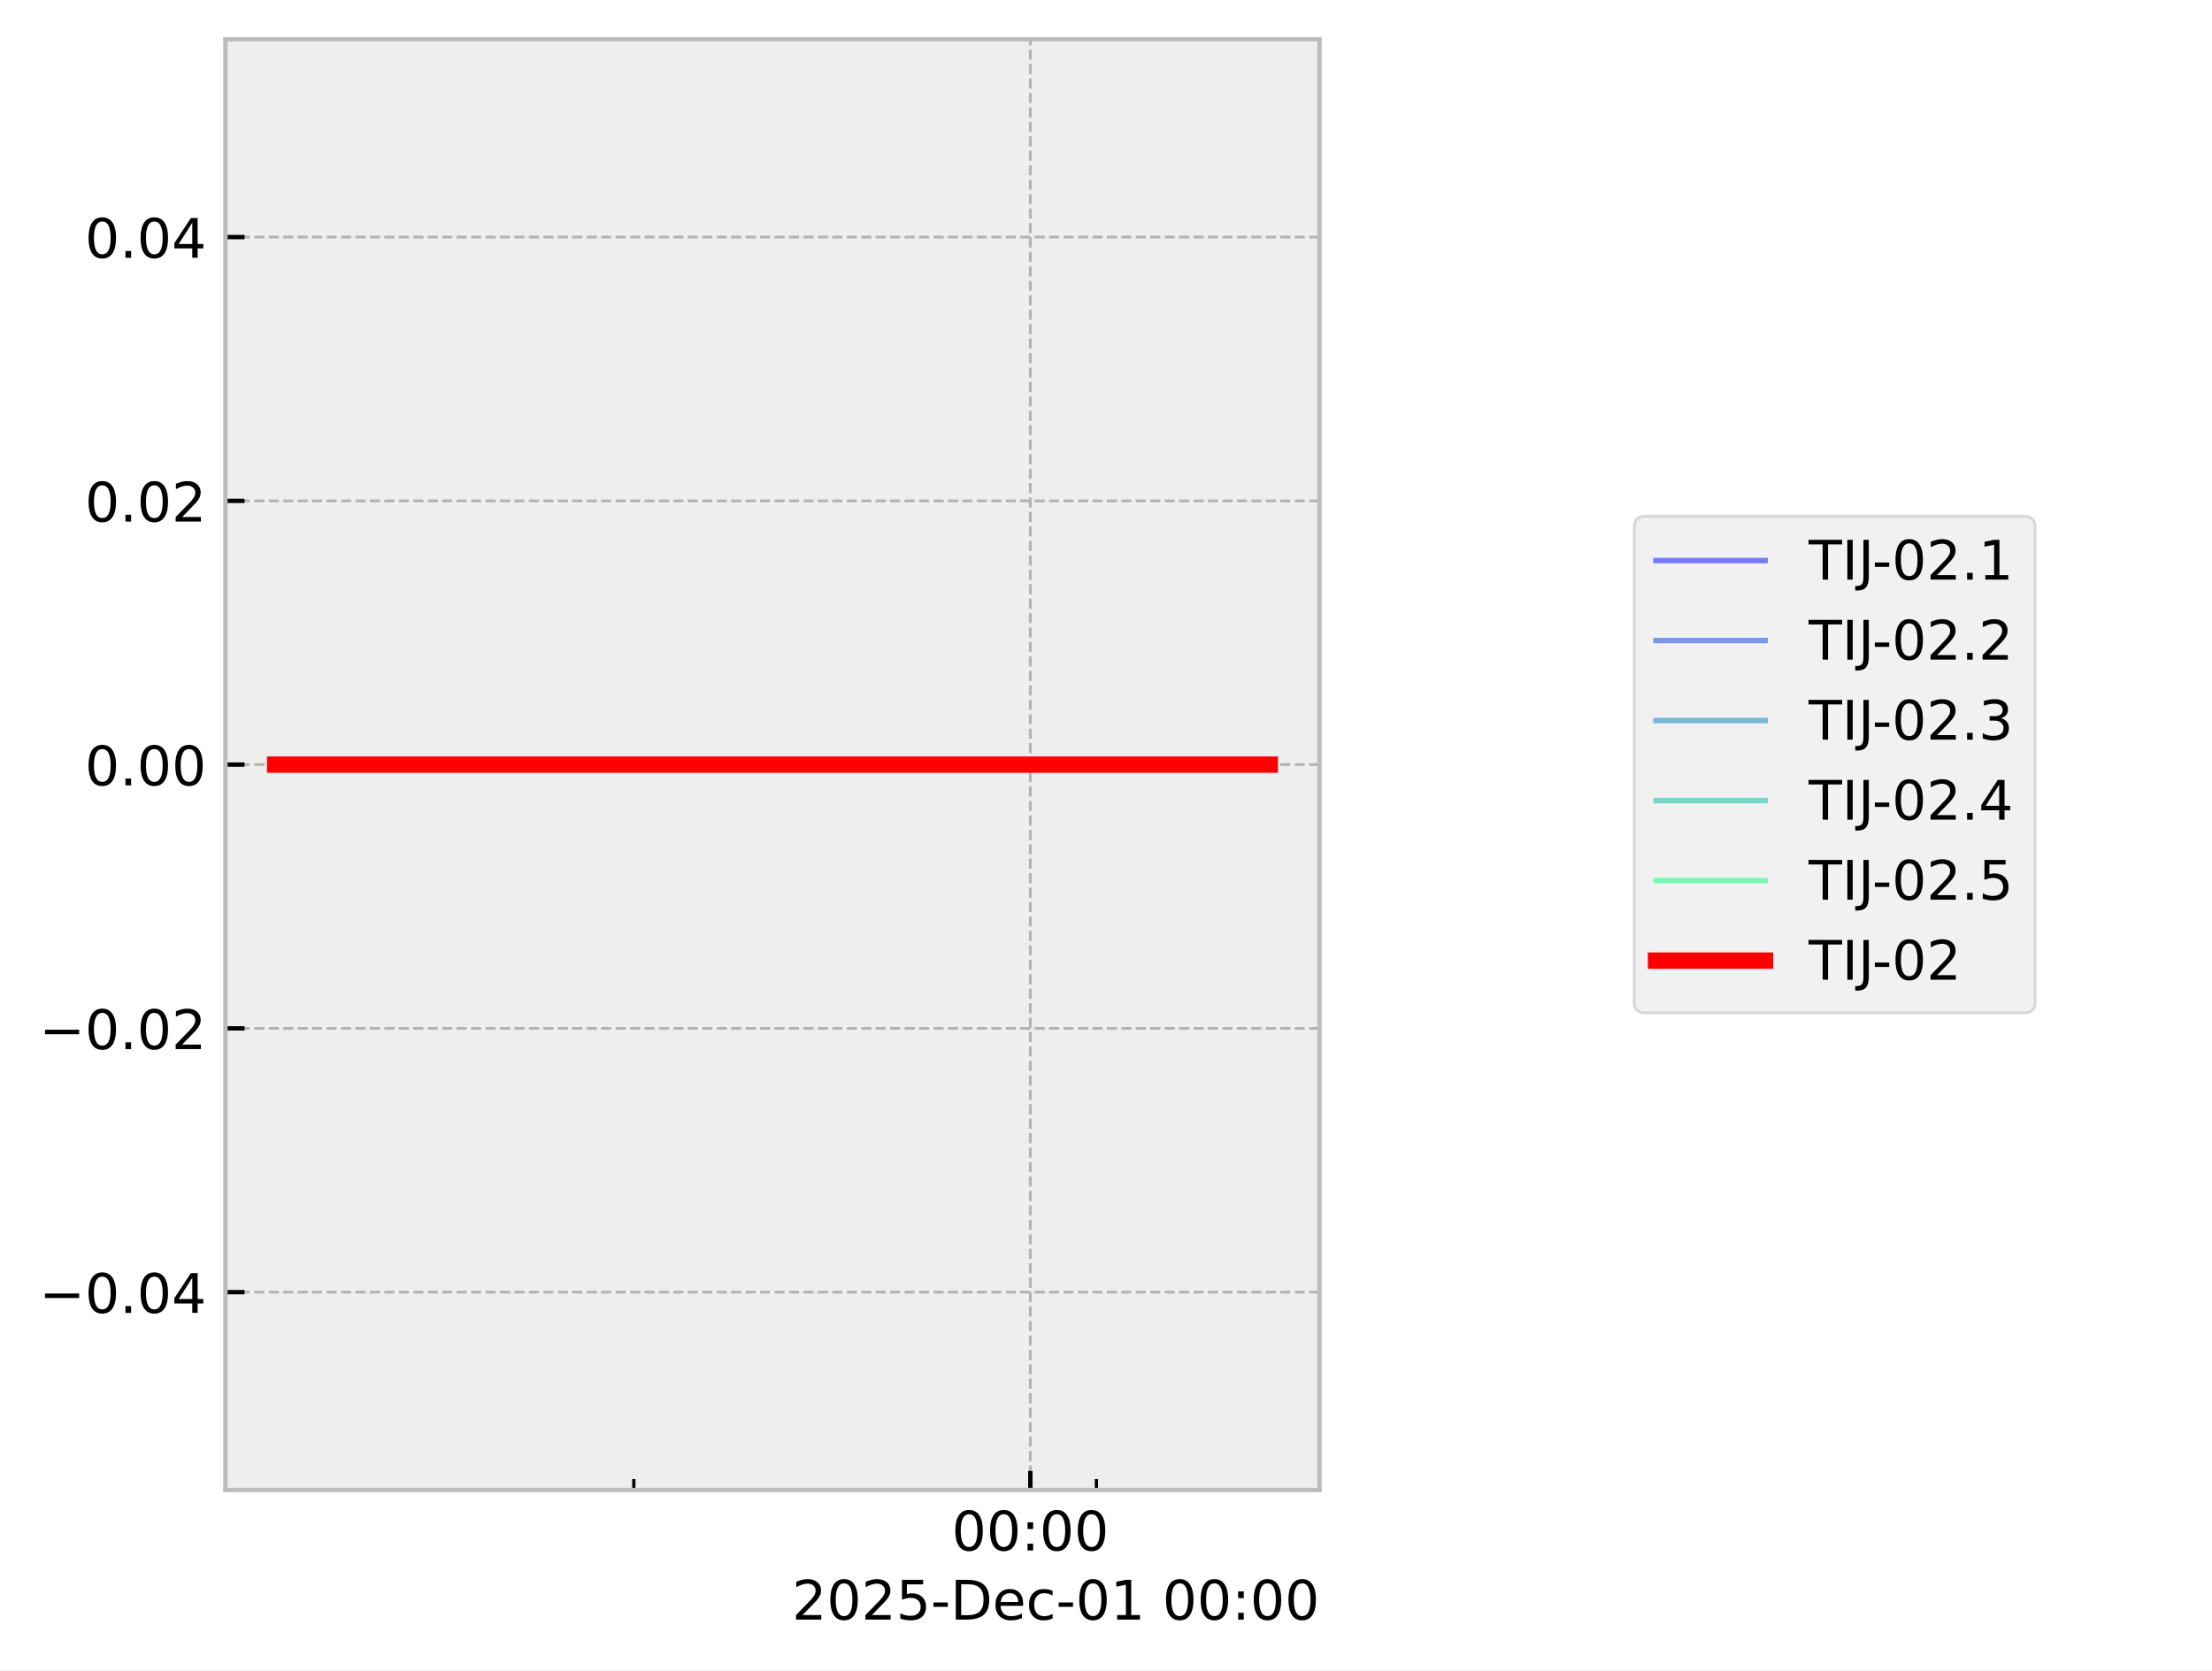
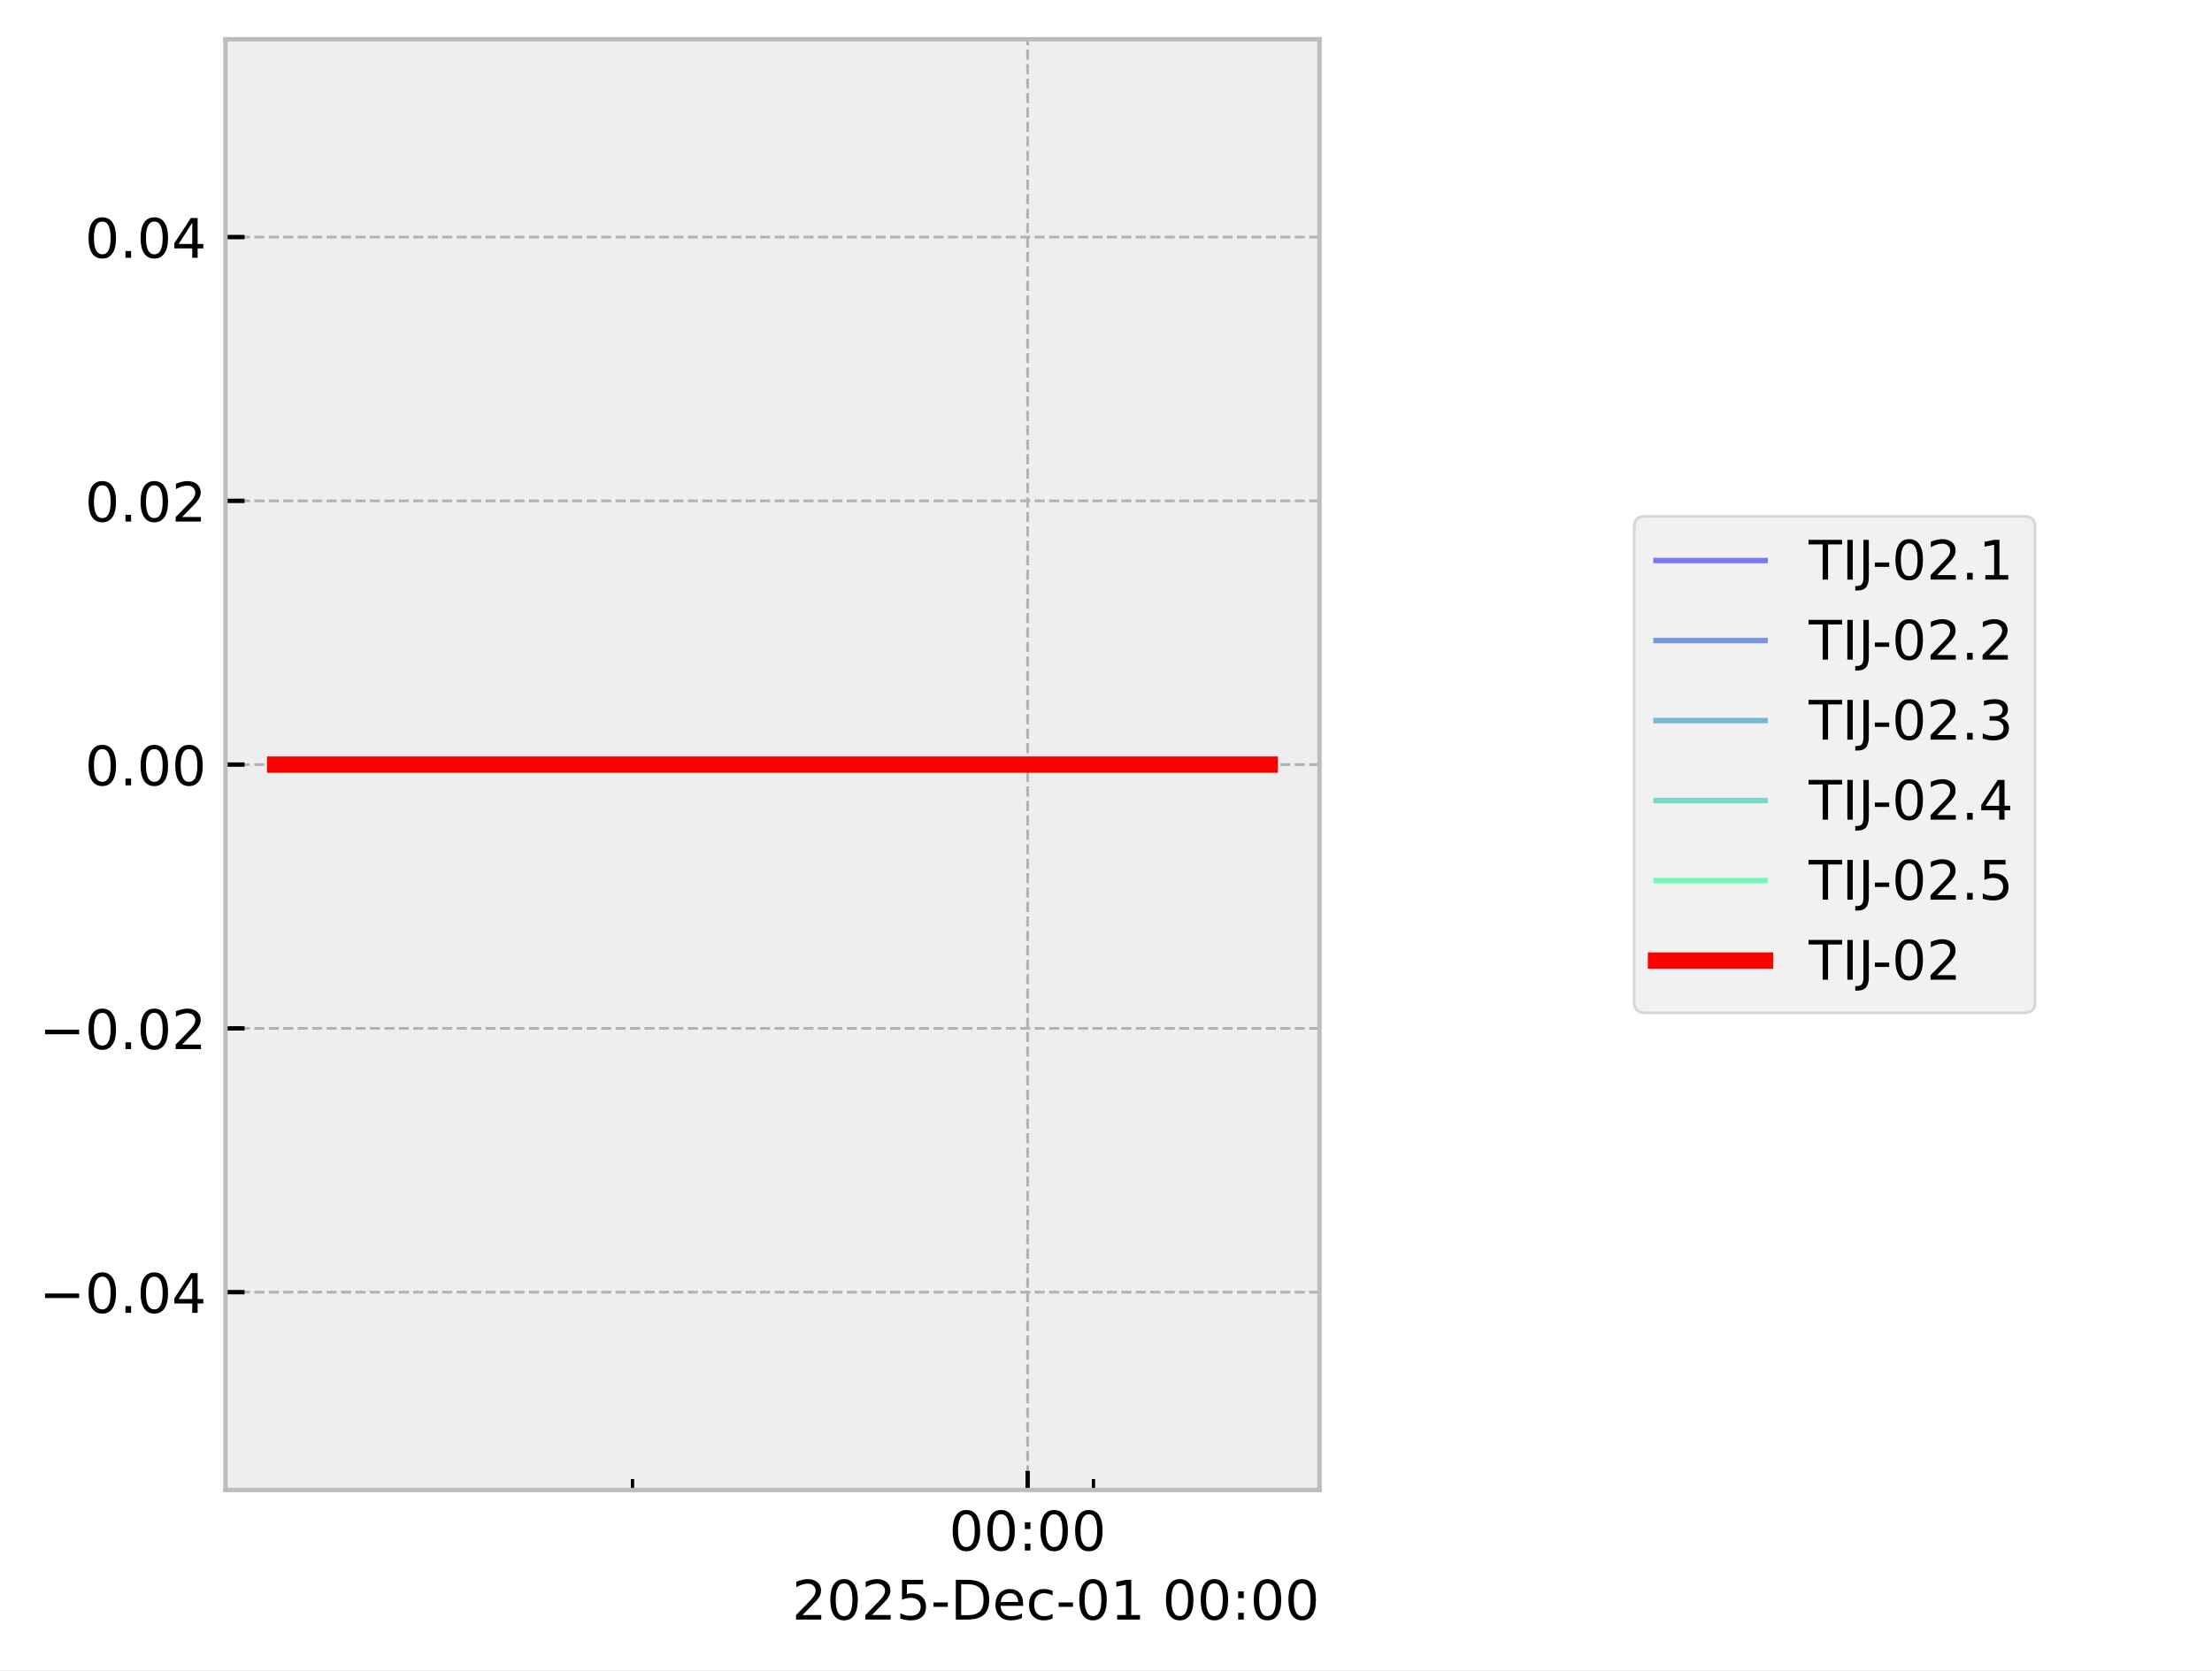
<svg xmlns="http://www.w3.org/2000/svg" xmlns:xlink="http://www.w3.org/1999/xlink" width="405.665pt" height="306.368pt" viewBox="0 0 405.665 306.368" version="1.1">
  <defs>
    <style type="text/css">*{stroke-linejoin: round; stroke-linecap: butt}</style>
  </defs>
  <g id="figure_1">
    <g id="patch_1">
      <path d="M 0 306.368  L 405.665 306.368  L 405.665 0  L 0 0  z " style="fill: #ffffff" />
    </g>
    <g id="axes_1">
      <g id="patch_2">
        <path d="M 41.345 273.312  L 241.991 273.312  L 241.991 7.2  L 41.345 7.2  z " style="fill: #eeeeee" />
      </g>
      <g id="matplotlib.axis_1">
        <g id="xtick_1">
          <g id="line2d_1">
-             <path d="M 188.955 273.312  L 188.955 7.2  " clip-path="url(#p31a50970b0)" style="fill: none; stroke-dasharray: 1.85,0.8; stroke-dashoffset: 0; stroke: #b2b2b2; stroke-width: 0.5" />
+             <path d="M 188.461 273.312  L 188.461 7.2  " clip-path="url(#p0b0d10ea6b)" style="fill: none; stroke-dasharray: 1.85,0.8; stroke-dashoffset: 0; stroke: #b2b2b2; stroke-width: 0.5" />
          </g>
          <g id="line2d_2">
            <defs>
-               <path id="m6609679cab" d="M 0 0  L 0 -3.5  " style="stroke: #000000; stroke-width: 0.8" />
-             </defs>
-             <g>
-               <use xlink:href="#m6609679cab" x="188.955" y="273.312" style="stroke: #000000; stroke-width: 0.8" />
+               <path id="m35abe9d841" d="M 0 0  L 0 -3.5  " style="stroke: #000000; stroke-width: 0.8" />
+             </defs>
+             <g>
+               <use xlink:href="#m35abe9d841" x="188.461" y="273.312" style="stroke: #000000; stroke-width: 0.8" />
            </g>
          </g>
          <g id="text_1">
-             <g transform="translate(174.5451 284.4104) scale(0.1 -0.1)">
+             <g transform="translate(174.0518 284.4104) scale(0.1 -0.1)">
              <defs>
                <path id="DejaVuSans-30" d="M 2034 4250  Q 1547 4250 1301 3770  Q 1056 3291 1056 2328  Q 1056 1369 1301 889  Q 1547 409 2034 409  Q 2525 409 2770 889  Q 3016 1369 3016 2328  Q 3016 3291 2770 3770  Q 2525 4250 2034 4250  z M 2034 4750  Q 2819 4750 3233 4129  Q 3647 3509 3647 2328  Q 3647 1150 3233 529  Q 2819 -91 2034 -91  Q 1250 -91 836 529  Q 422 1150 422 2328  Q 422 3509 836 4129  Q 1250 4750 2034 4750  z " transform="scale(0.015625)" />
                <path id="DejaVuSans-3a" d="M 750 794  L 1409 794  L 1409 0  L 750 0  L 750 794  z M 750 3309  L 1409 3309  L 1409 2516  L 750 2516  L 750 3309  z " transform="scale(0.015625)" />
              </defs>
              <use xlink:href="#DejaVuSans-30" />
              <use xlink:href="#DejaVuSans-30" transform="translate(63.62305 0)" />
              <use xlink:href="#DejaVuSans-3a" transform="translate(127.2461 0)" />
              <use xlink:href="#DejaVuSans-30" transform="translate(160.9375 0)" />
              <use xlink:href="#DejaVuSans-30" transform="translate(224.5605 0)" />
            </g>
          </g>
        </g>
        <g id="xtick_2">
          <g id="line2d_3">
            <defs>
-               <path id="m8be40dbbdf" d="M 0 0  L 0 -2  " style="stroke: #000000; stroke-width: 0.6" />
-             </defs>
-             <g>
-               <use xlink:href="#m8be40dbbdf" x="116.236" y="273.312" style="stroke: #000000; stroke-width: 0.6" />
+               <path id="mc59b633d7a" d="M 0 0  L 0 -2  " style="stroke: #000000; stroke-width: 0.6" />
+             </defs>
+             <g>
+               <use xlink:href="#mc59b633d7a" x="116.001" y="273.312" style="stroke: #000000; stroke-width: 0.6" />
            </g>
          </g>
        </g>
        <g id="xtick_3">
          <g id="line2d_4">
            <g>
-               <use xlink:href="#m8be40dbbdf" x="201.074" y="273.312" style="stroke: #000000; stroke-width: 0.6" />
+               <use xlink:href="#mc59b633d7a" x="200.538" y="273.312" style="stroke: #000000; stroke-width: 0.6" />
            </g>
          </g>
        </g>
        <g id="text_2">
          <g transform="translate(145.2522 297.0886) scale(0.1 -0.1)">
            <defs>
              <path id="DejaVuSans-32" d="M 1228 531  L 3431 531  L 3431 0  L 469 0  L 469 531  Q 828 903 1448 1529  Q 2069 2156 2228 2338  Q 2531 2678 2651 2914  Q 2772 3150 2772 3378  Q 2772 3750 2511 3984  Q 2250 4219 1831 4219  Q 1534 4219 1204 4116  Q 875 4013 500 3803  L 500 4441  Q 881 4594 1212 4672  Q 1544 4750 1819 4750  Q 2544 4750 2975 4387  Q 3406 4025 3406 3419  Q 3406 3131 3298 2873  Q 3191 2616 2906 2266  Q 2828 2175 2409 1742  Q 1991 1309 1228 531  z " transform="scale(0.015625)" />
              <path id="DejaVuSans-35" d="M 691 4666  L 3169 4666  L 3169 4134  L 1269 4134  L 1269 2991  Q 1406 3038 1543 3061  Q 1681 3084 1819 3084  Q 2600 3084 3056 2656  Q 3513 2228 3513 1497  Q 3513 744 3044 326  Q 2575 -91 1722 -91  Q 1428 -91 1123 -41  Q 819 9 494 109  L 494 744  Q 775 591 1075 516  Q 1375 441 1709 441  Q 2250 441 2565 725  Q 2881 1009 2881 1497  Q 2881 1984 2565 2268  Q 2250 2553 1709 2553  Q 1456 2553 1204 2497  Q 953 2441 691 2322  L 691 4666  z " transform="scale(0.015625)" />
              <path id="DejaVuSans-2d" d="M 313 2009  L 1997 2009  L 1997 1497  L 313 1497  L 313 2009  z " transform="scale(0.015625)" />
              <path id="DejaVuSans-44" d="M 1259 4147  L 1259 519  L 2022 519  Q 2988 519 3436 956  Q 3884 1394 3884 2338  Q 3884 3275 3436 3711  Q 2988 4147 2022 4147  L 1259 4147  z M 628 4666  L 1925 4666  Q 3281 4666 3915 4102  Q 4550 3538 4550 2338  Q 4550 1131 3912 565  Q 3275 0 1925 0  L 628 0  L 628 4666  z " transform="scale(0.015625)" />
              <path id="DejaVuSans-65" d="M 3597 1894  L 3597 1613  L 953 1613  Q 991 1019 1311 708  Q 1631 397 2203 397  Q 2534 397 2845 478  Q 3156 559 3463 722  L 3463 178  Q 3153 47 2828 -22  Q 2503 -91 2169 -91  Q 1331 -91 842 396  Q 353 884 353 1716  Q 353 2575 817 3079  Q 1281 3584 2069 3584  Q 2775 3584 3186 3129  Q 3597 2675 3597 1894  z M 3022 2063  Q 3016 2534 2758 2815  Q 2500 3097 2075 3097  Q 1594 3097 1305 2825  Q 1016 2553 972 2059  L 3022 2063  z " transform="scale(0.015625)" />
              <path id="DejaVuSans-63" d="M 3122 3366  L 3122 2828  Q 2878 2963 2633 3030  Q 2388 3097 2138 3097  Q 1578 3097 1268 2742  Q 959 2388 959 1747  Q 959 1106 1268 751  Q 1578 397 2138 397  Q 2388 397 2633 464  Q 2878 531 3122 666  L 3122 134  Q 2881 22 2623 -34  Q 2366 -91 2075 -91  Q 1284 -91 818 406  Q 353 903 353 1747  Q 353 2603 823 3093  Q 1294 3584 2113 3584  Q 2378 3584 2631 3529  Q 2884 3475 3122 3366  z " transform="scale(0.015625)" />
              <path id="DejaVuSans-31" d="M 794 531  L 1825 531  L 1825 4091  L 703 3866  L 703 4441  L 1819 4666  L 2450 4666  L 2450 531  L 3481 531  L 3481 0  L 794 0  L 794 531  z " transform="scale(0.015625)" />
              <path id="DejaVuSans-20" transform="scale(0.015625)" />
            </defs>
            <use xlink:href="#DejaVuSans-32" />
            <use xlink:href="#DejaVuSans-30" transform="translate(63.62305 0)" />
            <use xlink:href="#DejaVuSans-32" transform="translate(127.2461 0)" />
            <use xlink:href="#DejaVuSans-35" transform="translate(190.8691 0)" />
            <use xlink:href="#DejaVuSans-2d" transform="translate(254.4922 0)" />
            <use xlink:href="#DejaVuSans-44" transform="translate(290.5762 0)" />
            <use xlink:href="#DejaVuSans-65" transform="translate(367.5781 0)" />
            <use xlink:href="#DejaVuSans-63" transform="translate(429.1016 0)" />
            <use xlink:href="#DejaVuSans-2d" transform="translate(484.082 0)" />
            <use xlink:href="#DejaVuSans-30" transform="translate(520.166 0)" />
            <use xlink:href="#DejaVuSans-31" transform="translate(583.7891 0)" />
            <use xlink:href="#DejaVuSans-20" transform="translate(647.4121 0)" />
            <use xlink:href="#DejaVuSans-30" transform="translate(679.1992 0)" />
            <use xlink:href="#DejaVuSans-30" transform="translate(742.8223 0)" />
            <use xlink:href="#DejaVuSans-3a" transform="translate(806.4453 0)" />
            <use xlink:href="#DejaVuSans-30" transform="translate(840.1367 0)" />
            <use xlink:href="#DejaVuSans-30" transform="translate(903.7598 0)" />
          </g>
        </g>
      </g>
      <g id="matplotlib.axis_2">
        <g id="ytick_1">
          <g id="line2d_5">
-             <path d="M 41.345 237.024  L 241.991 237.024  " clip-path="url(#p31a50970b0)" style="fill: none; stroke-dasharray: 1.85,0.8; stroke-dashoffset: 0; stroke: #b2b2b2; stroke-width: 0.5" />
+             <path d="M 41.345 237.024  L 241.991 237.024  " clip-path="url(#p0b0d10ea6b)" style="fill: none; stroke-dasharray: 1.85,0.8; stroke-dashoffset: 0; stroke: #b2b2b2; stroke-width: 0.5" />
          </g>
          <g id="line2d_6">
            <defs>
-               <path id="m5a499b48a7" d="M 0 0  L 3.5 0  " style="stroke: #000000; stroke-width: 0.8" />
-             </defs>
-             <g>
-               <use xlink:href="#m5a499b48a7" x="41.345" y="237.024" style="stroke: #000000; stroke-width: 0.8" />
+               <path id="m0deedb7daa" d="M 0 0  L 3.5 0  " style="stroke: #000000; stroke-width: 0.8" />
+             </defs>
+             <g>
+               <use xlink:href="#m0deedb7daa" x="41.345" y="237.024" style="stroke: #000000; stroke-width: 0.8" />
            </g>
          </g>
          <g id="text_3">
            <g transform="translate(7.2 240.8232) scale(0.1 -0.1)">
              <defs>
                <path id="DejaVuSans-2212" d="M 678 2272  L 4684 2272  L 4684 1741  L 678 1741  L 678 2272  z " transform="scale(0.015625)" />
                <path id="DejaVuSans-2e" d="M 684 794  L 1344 794  L 1344 0  L 684 0  L 684 794  z " transform="scale(0.015625)" />
                <path id="DejaVuSans-34" d="M 2419 4116  L 825 1625  L 2419 1625  L 2419 4116  z M 2253 4666  L 3047 4666  L 3047 1625  L 3713 1625  L 3713 1100  L 3047 1100  L 3047 0  L 2419 0  L 2419 1100  L 313 1100  L 313 1709  L 2253 4666  z " transform="scale(0.015625)" />
              </defs>
              <use xlink:href="#DejaVuSans-2212" />
              <use xlink:href="#DejaVuSans-30" transform="translate(83.78906 0)" />
              <use xlink:href="#DejaVuSans-2e" transform="translate(147.4121 0)" />
              <use xlink:href="#DejaVuSans-30" transform="translate(179.1992 0)" />
              <use xlink:href="#DejaVuSans-34" transform="translate(242.8223 0)" />
            </g>
          </g>
        </g>
        <g id="ytick_2">
          <g id="line2d_7">
-             <path d="M 41.345 188.64  L 241.991 188.64  " clip-path="url(#p31a50970b0)" style="fill: none; stroke-dasharray: 1.85,0.8; stroke-dashoffset: 0; stroke: #b2b2b2; stroke-width: 0.5" />
+             <path d="M 41.345 188.64  L 241.991 188.64  " clip-path="url(#p0b0d10ea6b)" style="fill: none; stroke-dasharray: 1.85,0.8; stroke-dashoffset: 0; stroke: #b2b2b2; stroke-width: 0.5" />
          </g>
          <g id="line2d_8">
            <g>
-               <use xlink:href="#m5a499b48a7" x="41.345" y="188.64" style="stroke: #000000; stroke-width: 0.8" />
+               <use xlink:href="#m0deedb7daa" x="41.345" y="188.64" style="stroke: #000000; stroke-width: 0.8" />
            </g>
          </g>
          <g id="text_4">
            <g transform="translate(7.2 192.4392) scale(0.1 -0.1)">
              <use xlink:href="#DejaVuSans-2212" />
              <use xlink:href="#DejaVuSans-30" transform="translate(83.78906 0)" />
              <use xlink:href="#DejaVuSans-2e" transform="translate(147.4121 0)" />
              <use xlink:href="#DejaVuSans-30" transform="translate(179.1992 0)" />
              <use xlink:href="#DejaVuSans-32" transform="translate(242.8223 0)" />
            </g>
          </g>
        </g>
        <g id="ytick_3">
          <g id="line2d_9">
-             <path d="M 41.345 140.256  L 241.991 140.256  " clip-path="url(#p31a50970b0)" style="fill: none; stroke-dasharray: 1.85,0.8; stroke-dashoffset: 0; stroke: #b2b2b2; stroke-width: 0.5" />
+             <path d="M 41.345 140.256  L 241.991 140.256  " clip-path="url(#p0b0d10ea6b)" style="fill: none; stroke-dasharray: 1.85,0.8; stroke-dashoffset: 0; stroke: #b2b2b2; stroke-width: 0.5" />
          </g>
          <g id="line2d_10">
            <g>
-               <use xlink:href="#m5a499b48a7" x="41.345" y="140.256" style="stroke: #000000; stroke-width: 0.8" />
+               <use xlink:href="#m0deedb7daa" x="41.345" y="140.256" style="stroke: #000000; stroke-width: 0.8" />
            </g>
          </g>
          <g id="text_5">
            <g transform="translate(15.57969 144.0552) scale(0.1 -0.1)">
              <use xlink:href="#DejaVuSans-30" />
              <use xlink:href="#DejaVuSans-2e" transform="translate(63.62305 0)" />
              <use xlink:href="#DejaVuSans-30" transform="translate(95.41016 0)" />
              <use xlink:href="#DejaVuSans-30" transform="translate(159.0332 0)" />
            </g>
          </g>
        </g>
        <g id="ytick_4">
          <g id="line2d_11">
-             <path d="M 41.345 91.872  L 241.991 91.872  " clip-path="url(#p31a50970b0)" style="fill: none; stroke-dasharray: 1.85,0.8; stroke-dashoffset: 0; stroke: #b2b2b2; stroke-width: 0.5" />
+             <path d="M 41.345 91.872  L 241.991 91.872  " clip-path="url(#p0b0d10ea6b)" style="fill: none; stroke-dasharray: 1.85,0.8; stroke-dashoffset: 0; stroke: #b2b2b2; stroke-width: 0.5" />
          </g>
          <g id="line2d_12">
            <g>
-               <use xlink:href="#m5a499b48a7" x="41.345" y="91.872" style="stroke: #000000; stroke-width: 0.8" />
+               <use xlink:href="#m0deedb7daa" x="41.345" y="91.872" style="stroke: #000000; stroke-width: 0.8" />
            </g>
          </g>
          <g id="text_6">
            <g transform="translate(15.57969 95.67122) scale(0.1 -0.1)">
              <use xlink:href="#DejaVuSans-30" />
              <use xlink:href="#DejaVuSans-2e" transform="translate(63.62305 0)" />
              <use xlink:href="#DejaVuSans-30" transform="translate(95.41016 0)" />
              <use xlink:href="#DejaVuSans-32" transform="translate(159.0332 0)" />
            </g>
          </g>
        </g>
        <g id="ytick_5">
          <g id="line2d_13">
-             <path d="M 41.345 43.488  L 241.991 43.488  " clip-path="url(#p31a50970b0)" style="fill: none; stroke-dasharray: 1.85,0.8; stroke-dashoffset: 0; stroke: #b2b2b2; stroke-width: 0.5" />
+             <path d="M 41.345 43.488  L 241.991 43.488  " clip-path="url(#p0b0d10ea6b)" style="fill: none; stroke-dasharray: 1.85,0.8; stroke-dashoffset: 0; stroke: #b2b2b2; stroke-width: 0.5" />
          </g>
          <g id="line2d_14">
            <g>
-               <use xlink:href="#m5a499b48a7" x="41.345" y="43.488" style="stroke: #000000; stroke-width: 0.8" />
+               <use xlink:href="#m0deedb7daa" x="41.345" y="43.488" style="stroke: #000000; stroke-width: 0.8" />
            </g>
          </g>
          <g id="text_7">
            <g transform="translate(15.57969 47.28722) scale(0.1 -0.1)">
              <use xlink:href="#DejaVuSans-30" />
              <use xlink:href="#DejaVuSans-2e" transform="translate(63.62305 0)" />
              <use xlink:href="#DejaVuSans-30" transform="translate(95.41016 0)" />
              <use xlink:href="#DejaVuSans-34" transform="translate(159.0332 0)" />
            </g>
          </g>
        </g>
      </g>
      <g id="line2d_15">
-         <path d="M 50.466 140.256  L 61.155 140.256  L 108.37 140.256  L 111.706 140.256  L 123.497 140.256  L 134.45 140.256  L 209.194 140.256  L 229.383 140.256  L 232.375 140.256  L 232.871 140.256  " clip-path="url(#p31a50970b0)" style="fill: none; stroke: #0000ff; stroke-opacity: 0.5; stroke-linecap: square" />
+         <path d="M 50.466 140.256  L 61.117 140.256  L 108.163 140.256  L 111.487 140.256  L 123.237 140.256  L 134.151 140.256  L 208.629 140.256  L 228.746 140.256  L 231.727 140.256  L 232.294 140.256  L 232.871 140.256  " clip-path="url(#p0b0d10ea6b)" style="fill: none; stroke: #0000ff; stroke-opacity: 0.5; stroke-linecap: square" />
      </g>
      <g id="line2d_16">
-         <path d="M 50.466 140.256  L 61.155 140.256  L 108.37 140.256  L 111.706 140.256  L 123.497 140.256  L 134.45 140.256  L 209.194 140.256  L 229.383 140.256  L 232.375 140.256  L 232.871 140.256  " clip-path="url(#p31a50970b0)" style="fill: none; stroke: #0040df; stroke-opacity: 0.5; stroke-linecap: square" />
+         <path d="M 50.466 140.256  L 61.117 140.256  L 108.163 140.256  L 111.487 140.256  L 123.237 140.256  L 134.151 140.256  L 208.629 140.256  L 228.746 140.256  L 231.727 140.256  L 232.294 140.256  L 232.871 140.256  " clip-path="url(#p0b0d10ea6b)" style="fill: none; stroke: #0040df; stroke-opacity: 0.5; stroke-linecap: square" />
      </g>
      <g id="line2d_17">
-         <path d="M 50.466 140.256  L 61.155 140.256  L 108.37 140.256  L 111.706 140.256  L 123.497 140.256  L 134.45 140.256  L 209.194 140.256  L 229.383 140.256  L 232.375 140.256  L 232.871 140.256  " clip-path="url(#p31a50970b0)" style="fill: none; stroke: #0080bf; stroke-opacity: 0.5; stroke-linecap: square" />
+         <path d="M 50.466 140.256  L 61.117 140.256  L 108.163 140.256  L 111.487 140.256  L 123.237 140.256  L 134.151 140.256  L 208.629 140.256  L 228.746 140.256  L 231.727 140.256  L 232.294 140.256  L 232.871 140.256  " clip-path="url(#p0b0d10ea6b)" style="fill: none; stroke: #0080bf; stroke-opacity: 0.5; stroke-linecap: square" />
      </g>
      <g id="line2d_18">
-         <path d="M 50.466 140.256  L 61.155 140.256  L 108.37 140.256  L 111.706 140.256  L 123.497 140.256  L 134.45 140.256  L 209.194 140.256  L 229.383 140.256  L 232.375 140.256  L 232.871 140.256  " clip-path="url(#p31a50970b0)" style="fill: none; stroke: #00c09f; stroke-opacity: 0.5; stroke-linecap: square" />
+         <path d="M 50.466 140.256  L 61.117 140.256  L 108.163 140.256  L 111.487 140.256  L 123.237 140.256  L 134.151 140.256  L 208.629 140.256  L 228.746 140.256  L 231.727 140.256  L 232.294 140.256  L 232.871 140.256  " clip-path="url(#p0b0d10ea6b)" style="fill: none; stroke: #00c09f; stroke-opacity: 0.5; stroke-linecap: square" />
      </g>
      <g id="line2d_19">
-         <path d="M 50.466 140.256  L 61.155 140.256  L 108.37 140.256  L 111.706 140.256  L 123.497 140.256  L 134.45 140.256  L 209.194 140.256  L 229.383 140.256  L 232.375 140.256  L 232.871 140.256  " clip-path="url(#p31a50970b0)" style="fill: none; stroke: #00ff80; stroke-opacity: 0.5; stroke-linecap: square" />
+         <path d="M 50.466 140.256  L 61.117 140.256  L 108.163 140.256  L 111.487 140.256  L 123.237 140.256  L 134.151 140.256  L 208.629 140.256  L 228.746 140.256  L 231.727 140.256  L 232.294 140.256  L 232.871 140.256  " clip-path="url(#p0b0d10ea6b)" style="fill: none; stroke: #00ff80; stroke-opacity: 0.5; stroke-linecap: square" />
      </g>
      <g id="line2d_20">
-         <path d="M 50.466 140.256  L 61.155 140.256  L 108.37 140.256  L 111.706 140.256  L 123.497 140.256  L 134.45 140.256  L 209.194 140.256  L 229.383 140.256  L 232.375 140.256  L 232.871 140.256  " clip-path="url(#p31a50970b0)" style="fill: none; stroke: #ff0000; stroke-width: 3; stroke-linecap: square" />
+         <path d="M 50.466 140.256  L 61.117 140.256  L 108.163 140.256  L 111.487 140.256  L 123.237 140.256  L 134.151 140.256  L 208.629 140.256  L 228.746 140.256  L 231.727 140.256  L 232.294 140.256  L 232.871 140.256  " clip-path="url(#p0b0d10ea6b)" style="fill: none; stroke: #ff0000; stroke-width: 3; stroke-linecap: square" />
      </g>
      <g id="patch_3">
        <path d="M 41.345 273.312  L 41.345 7.2  " style="fill: none; stroke: #bcbcbc; stroke-width: 0.8; stroke-linejoin: miter; stroke-linecap: square" />
      </g>
      <g id="patch_4">
        <path d="M 241.991 273.312  L 241.991 7.2  " style="fill: none; stroke: #bcbcbc; stroke-width: 0.8; stroke-linejoin: miter; stroke-linecap: square" />
      </g>
      <g id="patch_5">
        <path d="M 41.345 273.312  L 241.991 273.312  " style="fill: none; stroke: #bcbcbc; stroke-width: 0.8; stroke-linejoin: miter; stroke-linecap: square" />
      </g>
      <g id="patch_6">
        <path d="M 41.345 7.2  L 241.991 7.2  " style="fill: none; stroke: #bcbcbc; stroke-width: 0.8; stroke-linejoin: miter; stroke-linecap: square" />
      </g>
    </g>
    <g id="axes_2">
      <g id="legend_1">
        <g id="patch_7">
          <path d="M 301.702 185.79  L 371.22 185.79  Q 373.22 185.79 373.22 183.79  L 373.22 96.722  Q 373.22 94.722 371.22 94.722  L 301.702 94.722  Q 299.702 94.722 299.702 96.722  L 299.702 183.79  Q 299.702 185.79 301.702 185.79  z " style="fill: #eeeeee; opacity: 0.8; stroke: #cccccc; stroke-width: 0.5; stroke-linejoin: miter" />
        </g>
        <g id="line2d_21">
          <path d="M 303.702 102.82  L 313.702 102.82  L 323.702 102.82  " style="fill: none; stroke: #0000ff; stroke-opacity: 0.5; stroke-linecap: square" />
        </g>
        <g id="text_8">
          <g transform="translate(331.7016 106.3201) scale(0.1 -0.1)">
            <defs>
              <path id="DejaVuSans-54" d="M -19 4666  L 3928 4666  L 3928 4134  L 2272 4134  L 2272 0  L 1638 0  L 1638 4134  L -19 4134  L -19 4666  z " transform="scale(0.015625)" />
              <path id="DejaVuSans-49" d="M 628 4666  L 1259 4666  L 1259 0  L 628 0  L 628 4666  z " transform="scale(0.015625)" />
              <path id="DejaVuSans-4a" d="M 628 4666  L 1259 4666  L 1259 325  Q 1259 -519 939 -900  Q 619 -1281 -91 -1281  L -331 -1281  L -331 -750  L -134 -750  Q 284 -750 456 -515  Q 628 -281 628 325  L 628 4666  z " transform="scale(0.015625)" />
            </defs>
            <use xlink:href="#DejaVuSans-54" />
            <use xlink:href="#DejaVuSans-49" transform="translate(61.08398 0)" />
            <use xlink:href="#DejaVuSans-4a" transform="translate(90.57617 0)" />
            <use xlink:href="#DejaVuSans-2d" transform="translate(116.4434 0)" />
            <use xlink:href="#DejaVuSans-30" transform="translate(152.5273 0)" />
            <use xlink:href="#DejaVuSans-32" transform="translate(216.1504 0)" />
            <use xlink:href="#DejaVuSans-2e" transform="translate(279.7734 0)" />
            <use xlink:href="#DejaVuSans-31" transform="translate(311.5605 0)" />
          </g>
        </g>
        <g id="line2d_22">
          <path d="M 303.702 117.498  L 313.702 117.498  L 323.702 117.498  " style="fill: none; stroke: #0040df; stroke-opacity: 0.5; stroke-linecap: square" />
        </g>
        <g id="text_9">
          <g transform="translate(331.7016 120.9982) scale(0.1 -0.1)">
            <use xlink:href="#DejaVuSans-54" />
            <use xlink:href="#DejaVuSans-49" transform="translate(61.08398 0)" />
            <use xlink:href="#DejaVuSans-4a" transform="translate(90.57617 0)" />
            <use xlink:href="#DejaVuSans-2d" transform="translate(116.4434 0)" />
            <use xlink:href="#DejaVuSans-30" transform="translate(152.5273 0)" />
            <use xlink:href="#DejaVuSans-32" transform="translate(216.1504 0)" />
            <use xlink:href="#DejaVuSans-2e" transform="translate(279.7734 0)" />
            <use xlink:href="#DejaVuSans-32" transform="translate(311.5605 0)" />
          </g>
        </g>
        <g id="line2d_23">
          <path d="M 303.702 132.176  L 313.702 132.176  L 323.702 132.176  " style="fill: none; stroke: #0080bf; stroke-opacity: 0.5; stroke-linecap: square" />
        </g>
        <g id="text_10">
          <g transform="translate(331.7016 135.6763) scale(0.1 -0.1)">
            <defs>
              <path id="DejaVuSans-33" d="M 2597 2516  Q 3050 2419 3304 2112  Q 3559 1806 3559 1356  Q 3559 666 3084 287  Q 2609 -91 1734 -91  Q 1441 -91 1130 -33  Q 819 25 488 141  L 488 750  Q 750 597 1062 519  Q 1375 441 1716 441  Q 2309 441 2620 675  Q 2931 909 2931 1356  Q 2931 1769 2642 2001  Q 2353 2234 1838 2234  L 1294 2234  L 1294 2753  L 1863 2753  Q 2328 2753 2575 2939  Q 2822 3125 2822 3475  Q 2822 3834 2567 4026  Q 2313 4219 1838 4219  Q 1578 4219 1281 4162  Q 984 4106 628 3988  L 628 4550  Q 988 4650 1302 4700  Q 1616 4750 1894 4750  Q 2613 4750 3031 4423  Q 3450 4097 3450 3541  Q 3450 3153 3228 2886  Q 3006 2619 2597 2516  z " transform="scale(0.015625)" />
            </defs>
            <use xlink:href="#DejaVuSans-54" />
            <use xlink:href="#DejaVuSans-49" transform="translate(61.08398 0)" />
            <use xlink:href="#DejaVuSans-4a" transform="translate(90.57617 0)" />
            <use xlink:href="#DejaVuSans-2d" transform="translate(116.4434 0)" />
            <use xlink:href="#DejaVuSans-30" transform="translate(152.5273 0)" />
            <use xlink:href="#DejaVuSans-32" transform="translate(216.1504 0)" />
            <use xlink:href="#DejaVuSans-2e" transform="translate(279.7734 0)" />
            <use xlink:href="#DejaVuSans-33" transform="translate(311.5605 0)" />
          </g>
        </g>
        <g id="line2d_24">
          <path d="M 303.702 146.854  L 313.702 146.854  L 323.702 146.854  " style="fill: none; stroke: #00c09f; stroke-opacity: 0.5; stroke-linecap: square" />
        </g>
        <g id="text_11">
          <g transform="translate(331.7016 150.3544) scale(0.1 -0.1)">
            <use xlink:href="#DejaVuSans-54" />
            <use xlink:href="#DejaVuSans-49" transform="translate(61.08398 0)" />
            <use xlink:href="#DejaVuSans-4a" transform="translate(90.57617 0)" />
            <use xlink:href="#DejaVuSans-2d" transform="translate(116.4434 0)" />
            <use xlink:href="#DejaVuSans-30" transform="translate(152.5273 0)" />
            <use xlink:href="#DejaVuSans-32" transform="translate(216.1504 0)" />
            <use xlink:href="#DejaVuSans-2e" transform="translate(279.7734 0)" />
            <use xlink:href="#DejaVuSans-34" transform="translate(311.5605 0)" />
          </g>
        </g>
        <g id="line2d_25">
          <path d="M 303.702 161.533  L 313.702 161.533  L 323.702 161.533  " style="fill: none; stroke: #00ff80; stroke-opacity: 0.5; stroke-linecap: square" />
        </g>
        <g id="text_12">
          <g transform="translate(331.7016 165.0326) scale(0.1 -0.1)">
            <use xlink:href="#DejaVuSans-54" />
            <use xlink:href="#DejaVuSans-49" transform="translate(61.08398 0)" />
            <use xlink:href="#DejaVuSans-4a" transform="translate(90.57617 0)" />
            <use xlink:href="#DejaVuSans-2d" transform="translate(116.4434 0)" />
            <use xlink:href="#DejaVuSans-30" transform="translate(152.5273 0)" />
            <use xlink:href="#DejaVuSans-32" transform="translate(216.1504 0)" />
            <use xlink:href="#DejaVuSans-2e" transform="translate(279.7734 0)" />
            <use xlink:href="#DejaVuSans-35" transform="translate(311.5605 0)" />
          </g>
        </g>
        <g id="line2d_26">
          <path d="M 303.702 176.211  L 313.702 176.211  L 323.702 176.211  " style="fill: none; stroke: #ff0000; stroke-width: 3; stroke-linecap: square" />
        </g>
        <g id="text_13">
          <g transform="translate(331.7016 179.7107) scale(0.1 -0.1)">
            <use xlink:href="#DejaVuSans-54" />
            <use xlink:href="#DejaVuSans-49" transform="translate(61.08398 0)" />
            <use xlink:href="#DejaVuSans-4a" transform="translate(90.57617 0)" />
            <use xlink:href="#DejaVuSans-2d" transform="translate(116.4434 0)" />
            <use xlink:href="#DejaVuSans-30" transform="translate(152.5273 0)" />
            <use xlink:href="#DejaVuSans-32" transform="translate(216.1504 0)" />
          </g>
        </g>
      </g>
    </g>
  </g>
  <defs>
-     <clipPath id="p31a50970b0">
+     <clipPath id="p0b0d10ea6b">
      <rect x="41.345" y="7.2" width="200.646" height="266.112" />
    </clipPath>
  </defs>
</svg>
